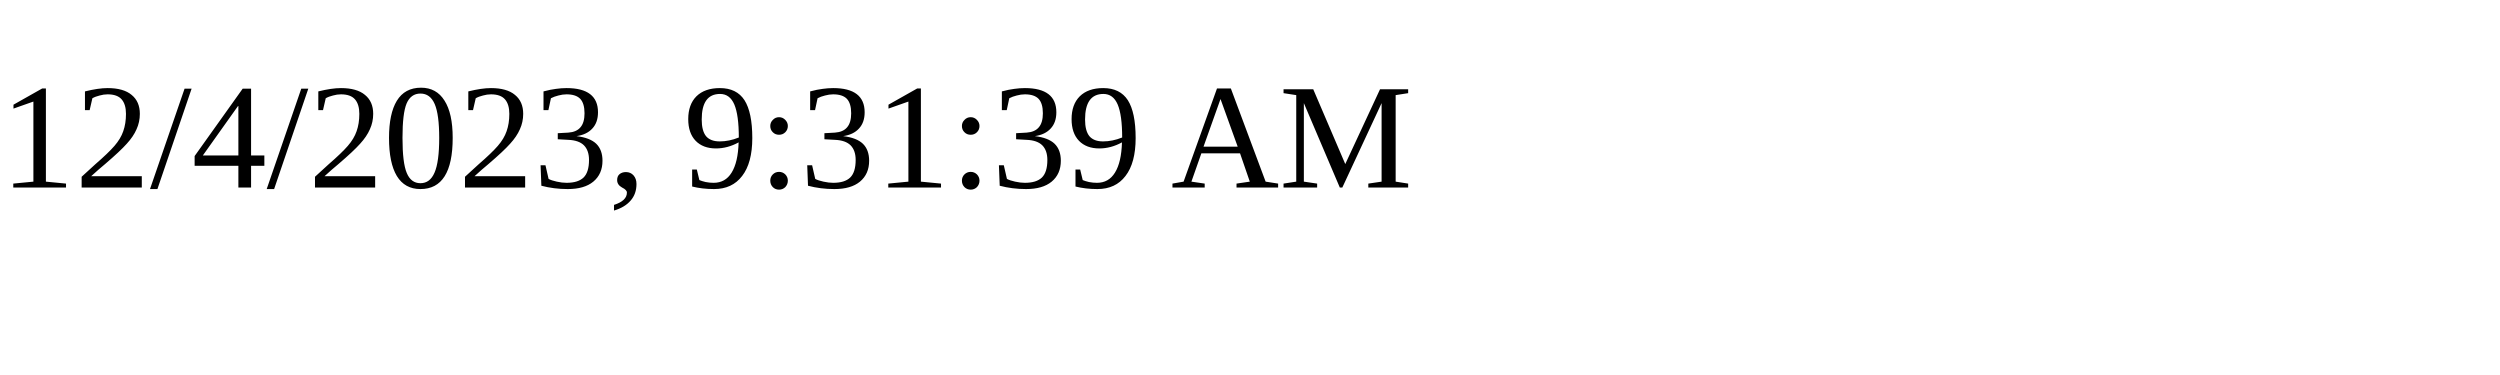
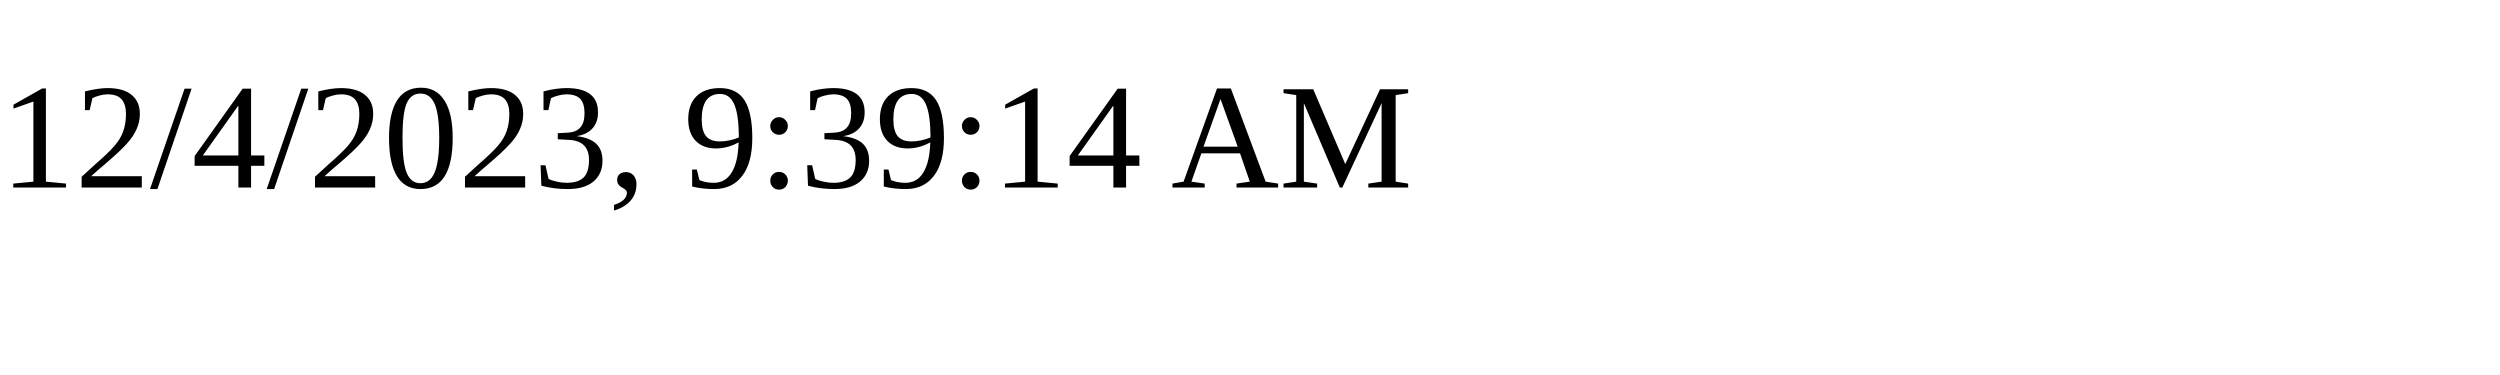
<svg xmlns="http://www.w3.org/2000/svg" height="30" width="200">
-   <text x="0" y="15">12/4/2023, 9:31:39 AM</text>
+   <text x="0" y="15">12/4/2023, 9:39:14 AM</text>
</svg>
